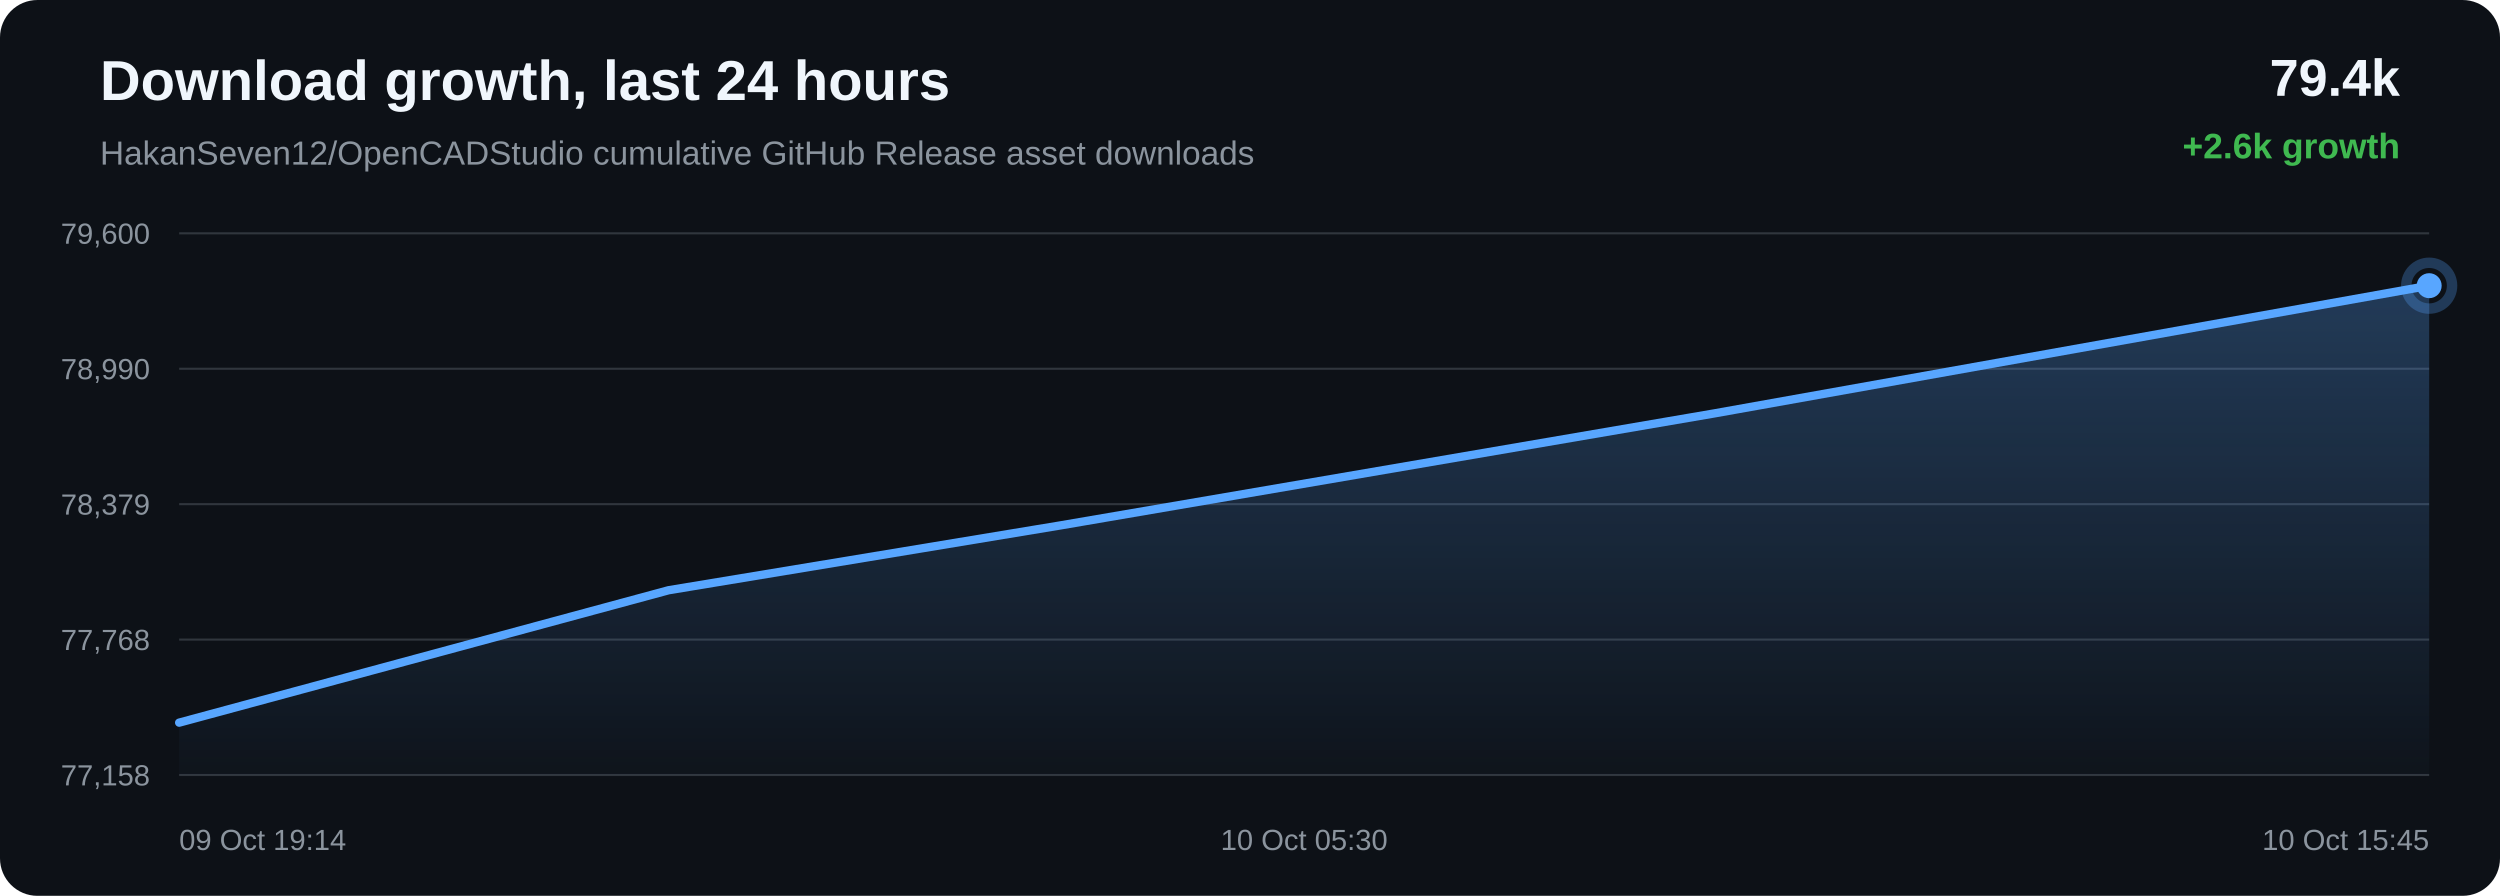
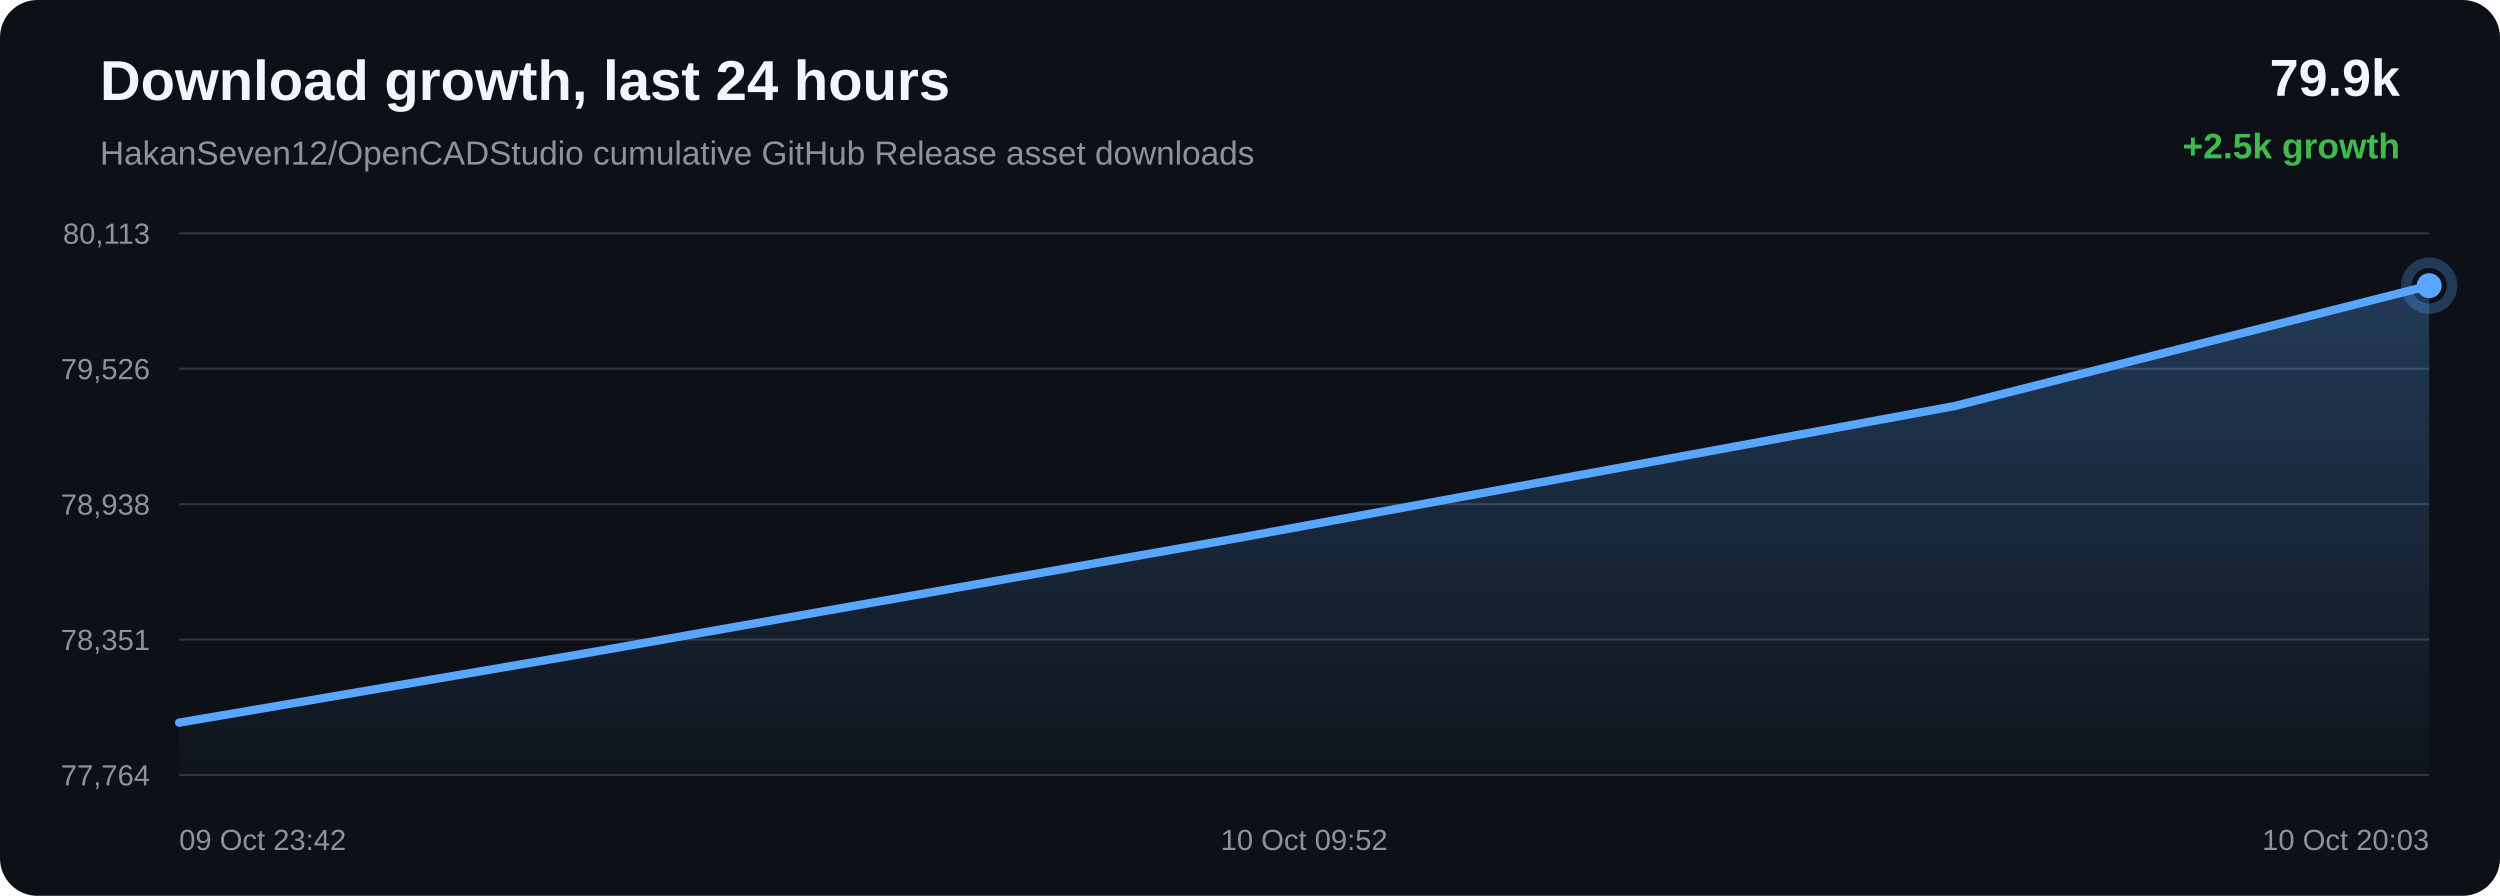
<svg xmlns="http://www.w3.org/2000/svg" width="1200" height="430" viewBox="0 0 1200 430">
  <defs>
    <linearGradient id="area" x1="0" x2="0" y1="0" y2="1">
      <stop offset="0%" stop-color="#58a6ff" stop-opacity="0.28" />
      <stop offset="100%" stop-color="#58a6ff" stop-opacity="0.02" />
    </linearGradient>
  </defs>
  <rect width="100%" height="100%" rx="18" fill="#0d1117" />
  <text x="48" y="48" fill="#f0f6fc" font-family="Arial, sans-serif" font-size="27" font-weight="700">Download growth, last 24 hours</text>
  <text x="48" y="79" fill="#8b949e" font-family="Arial, sans-serif" font-size="16">HakanSeven12/OpenCADStudio cumulative GitHub Release asset downloads</text>
-   <text x="1152" y="46" text-anchor="end" fill="#f0f6fc" font-family="Arial, sans-serif" font-size="25" font-weight="700">79.4k</text>
-   <text x="1152" y="76" text-anchor="end" fill="#3fb950" font-family="Arial, sans-serif" font-size="17" font-weight="700">+2.6k growth</text>
+   <text x="1152" y="46" text-anchor="end" fill="#f0f6fc" font-family="Arial, sans-serif" font-size="25" font-weight="700">79.9k</text>
+   <text x="1152" y="76" text-anchor="end" fill="#3fb950" font-family="Arial, sans-serif" font-size="17" font-weight="700">+2.5k growth</text>
  <line x1="86" y1="112.00" x2="1166" y2="112.00" stroke="#30363d" stroke-width="1" />
  <line x1="86" y1="177.00" x2="1166" y2="177.00" stroke="#30363d" stroke-width="1" />
  <line x1="86" y1="242.00" x2="1166" y2="242.00" stroke="#30363d" stroke-width="1" />
  <line x1="86" y1="307.00" x2="1166" y2="307.00" stroke="#30363d" stroke-width="1" />
  <line x1="86" y1="372.00" x2="1166" y2="372.00" stroke="#30363d" stroke-width="1" />
-   <text x="72" y="117.00" text-anchor="end" fill="#8b949e" font-family="Arial, sans-serif" font-size="14">79,600</text>
-   <text x="72" y="182.00" text-anchor="end" fill="#8b949e" font-family="Arial, sans-serif" font-size="14">78,990</text>
-   <text x="72" y="247.00" text-anchor="end" fill="#8b949e" font-family="Arial, sans-serif" font-size="14">78,379</text>
-   <text x="72" y="312.00" text-anchor="end" fill="#8b949e" font-family="Arial, sans-serif" font-size="14">77,768</text>
-   <text x="72" y="377.00" text-anchor="end" fill="#8b949e" font-family="Arial, sans-serif" font-size="14">77,158</text>
-   <path d="M 86.00 346.87 L 320.93 283.31 L 508.86 252.22 L 822.78 198.45 L 1166.00 137.13 L 1166.00 372.00 L 86.00 372.00 Z" fill="url(#area)" />
-   <path d="M 86.00 346.87 L 320.93 283.31 L 508.86 252.22 L 822.78 198.45 L 1166.00 137.13" fill="none" stroke="#58a6ff" stroke-width="4" stroke-linecap="round" stroke-linejoin="round" />
+   <text x="72" y="117.00" text-anchor="end" fill="#8b949e" font-family="Arial, sans-serif" font-size="14">80,113</text>
+   <text x="72" y="182.00" text-anchor="end" fill="#8b949e" font-family="Arial, sans-serif" font-size="14">79,526</text>
+   <text x="72" y="247.00" text-anchor="end" fill="#8b949e" font-family="Arial, sans-serif" font-size="14">78,938</text>
+   <text x="72" y="312.00" text-anchor="end" fill="#8b949e" font-family="Arial, sans-serif" font-size="14">78,351</text>
+   <text x="72" y="377.00" text-anchor="end" fill="#8b949e" font-family="Arial, sans-serif" font-size="14">77,764</text>
+   <path d="M 86.00 346.87 L 275.51 314.55 L 592.07 258.66 L 938.18 194.90 L 1166.00 137.13 L 1166.00 372.00 L 86.00 372.00 Z" fill="url(#area)" />
+   <path d="M 86.00 346.87 L 275.51 314.55 L 592.07 258.66 L 938.18 194.90 L 1166.00 137.13" fill="none" stroke="#58a6ff" stroke-width="4" stroke-linecap="round" stroke-linejoin="round" />
  <circle cx="1166.00" cy="137.13" r="6" fill="#58a6ff" />
  <circle cx="1166.00" cy="137.13" r="11" fill="none" stroke="#58a6ff" stroke-opacity="0.28" stroke-width="5" />
-   <text x="86.00" y="408" text-anchor="start" fill="#8b949e" font-family="Arial, sans-serif" font-size="14">09 Oct 19:14</text>
-   <text x="626.00" y="408" text-anchor="middle" fill="#8b949e" font-family="Arial, sans-serif" font-size="14">10 Oct 05:30</text>
-   <text x="1166.00" y="408" text-anchor="end" fill="#8b949e" font-family="Arial, sans-serif" font-size="14">10 Oct 15:45</text>
+   <text x="86.00" y="408" text-anchor="start" fill="#8b949e" font-family="Arial, sans-serif" font-size="14">09 Oct 23:42</text>
+   <text x="626.00" y="408" text-anchor="middle" fill="#8b949e" font-family="Arial, sans-serif" font-size="14">10 Oct 09:52</text>
+   <text x="1166.00" y="408" text-anchor="end" fill="#8b949e" font-family="Arial, sans-serif" font-size="14">10 Oct 20:03</text>
</svg>
